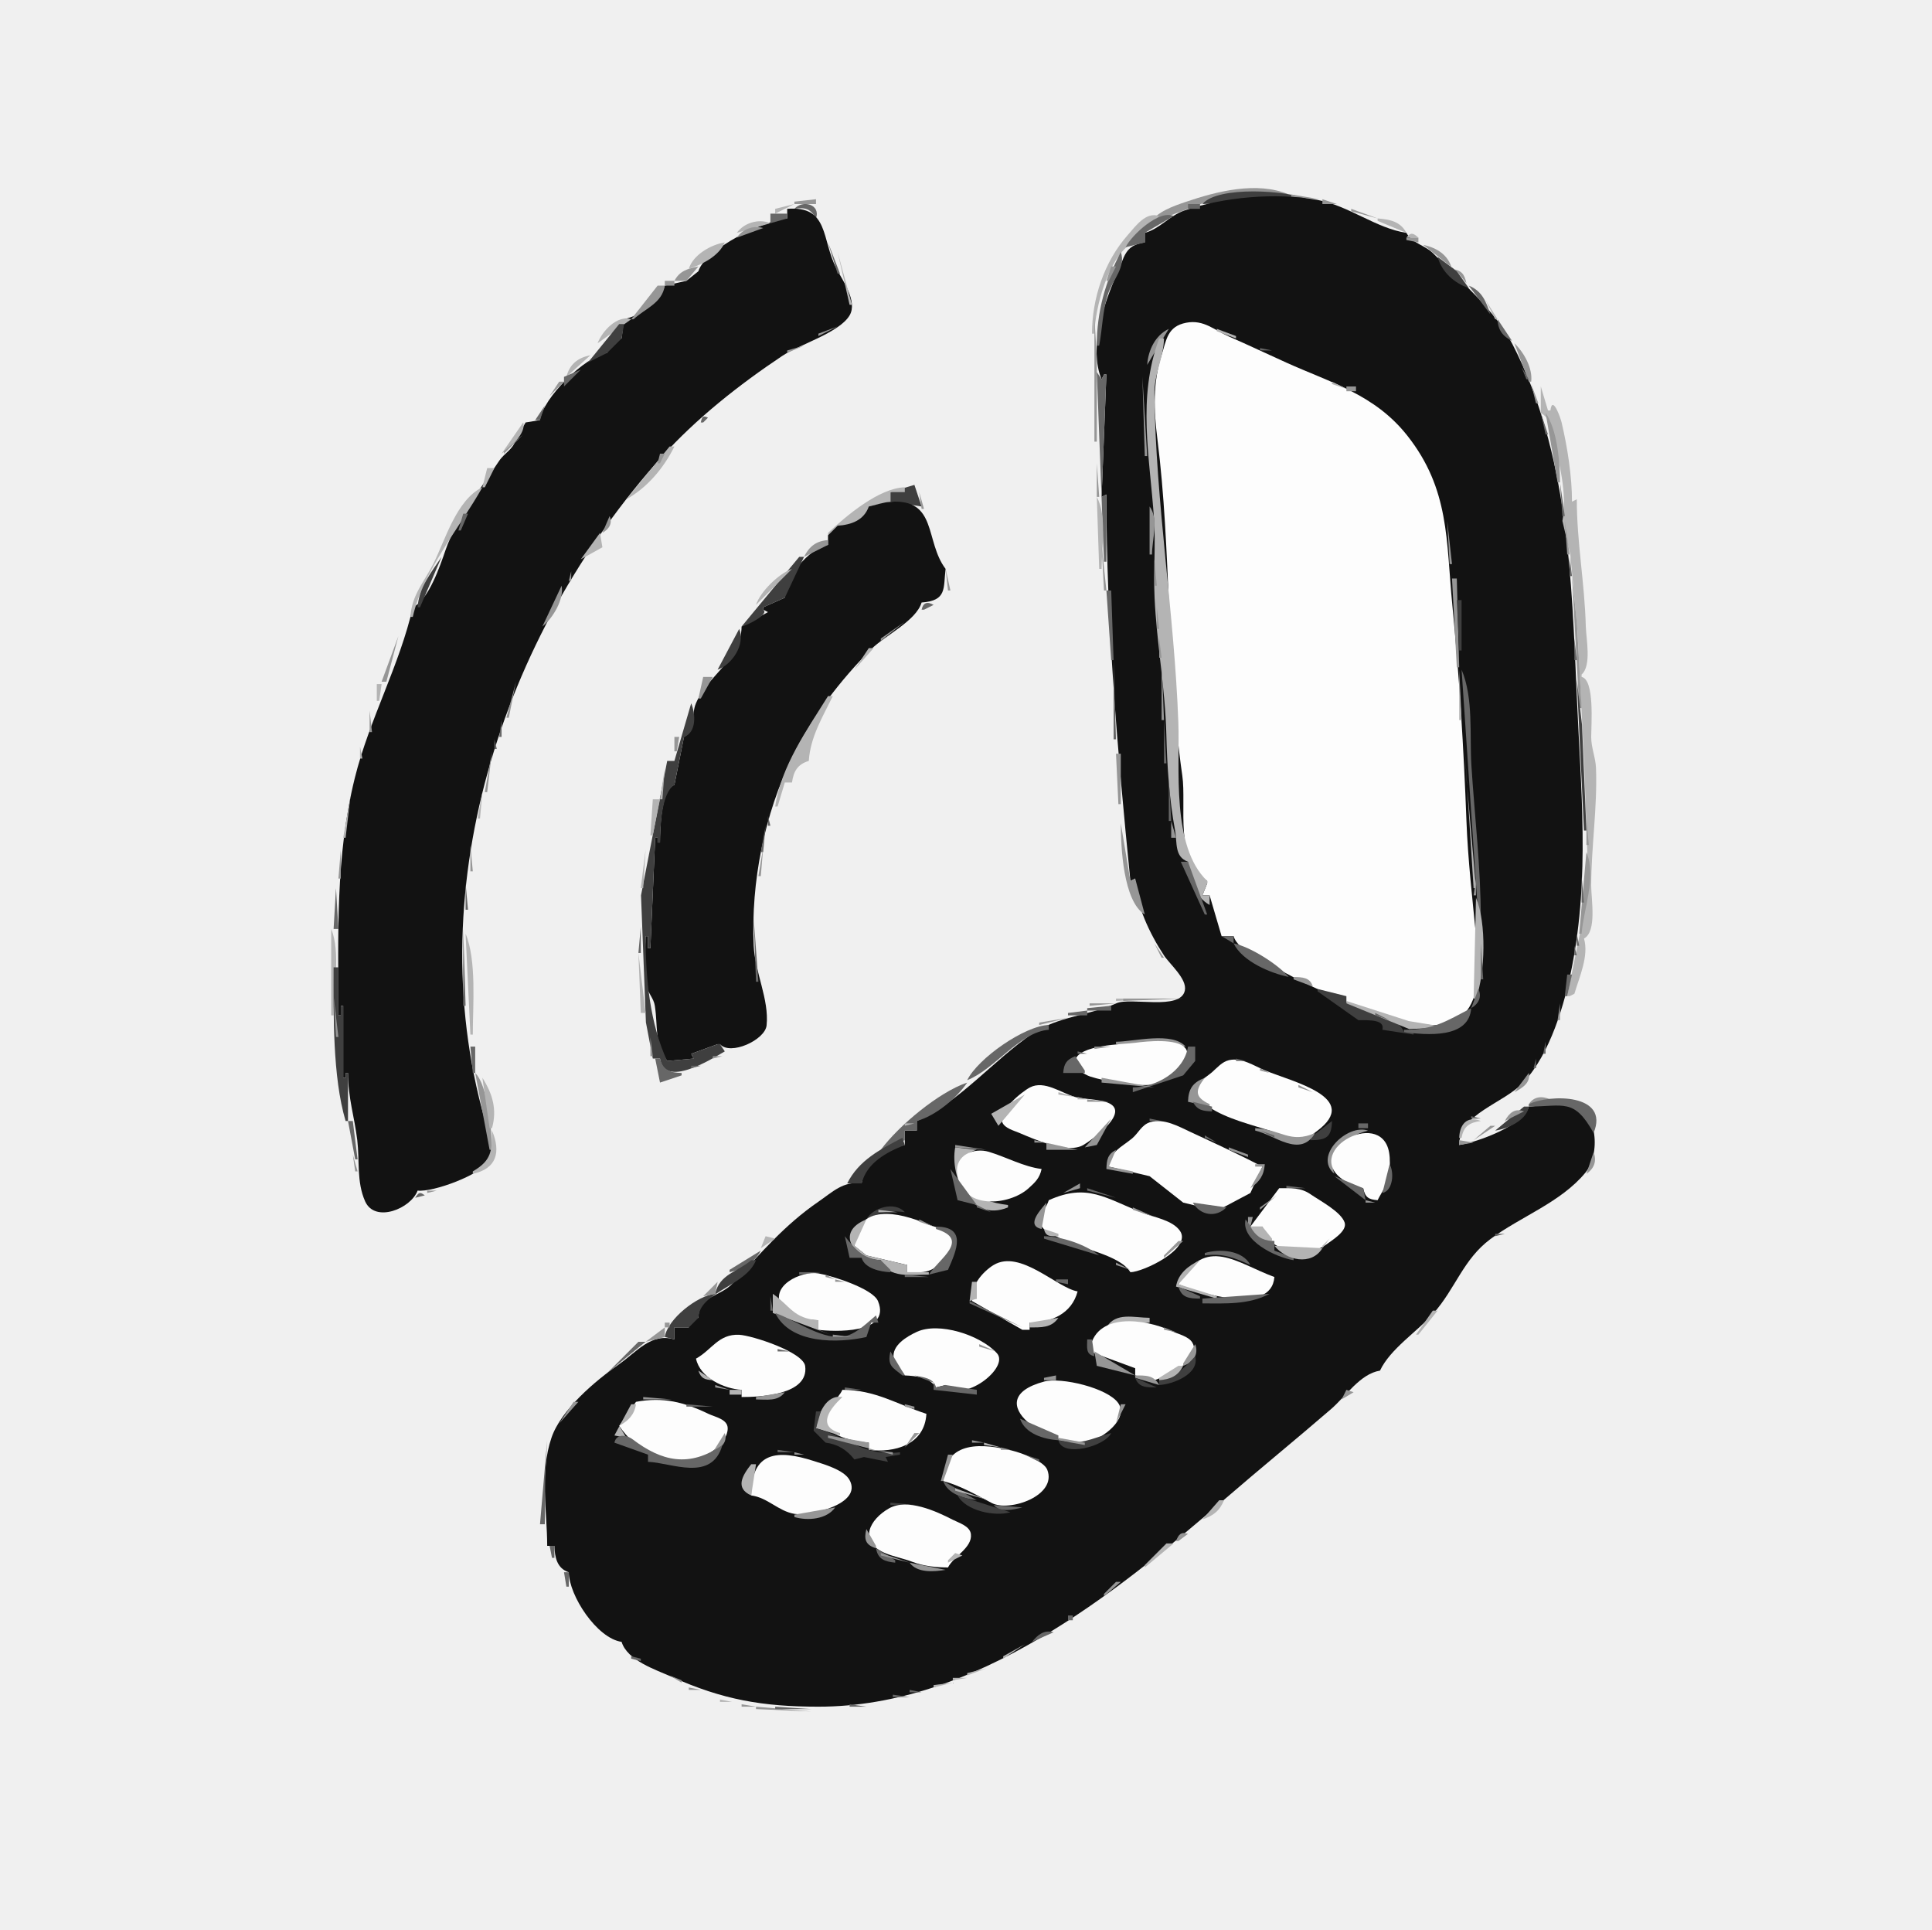
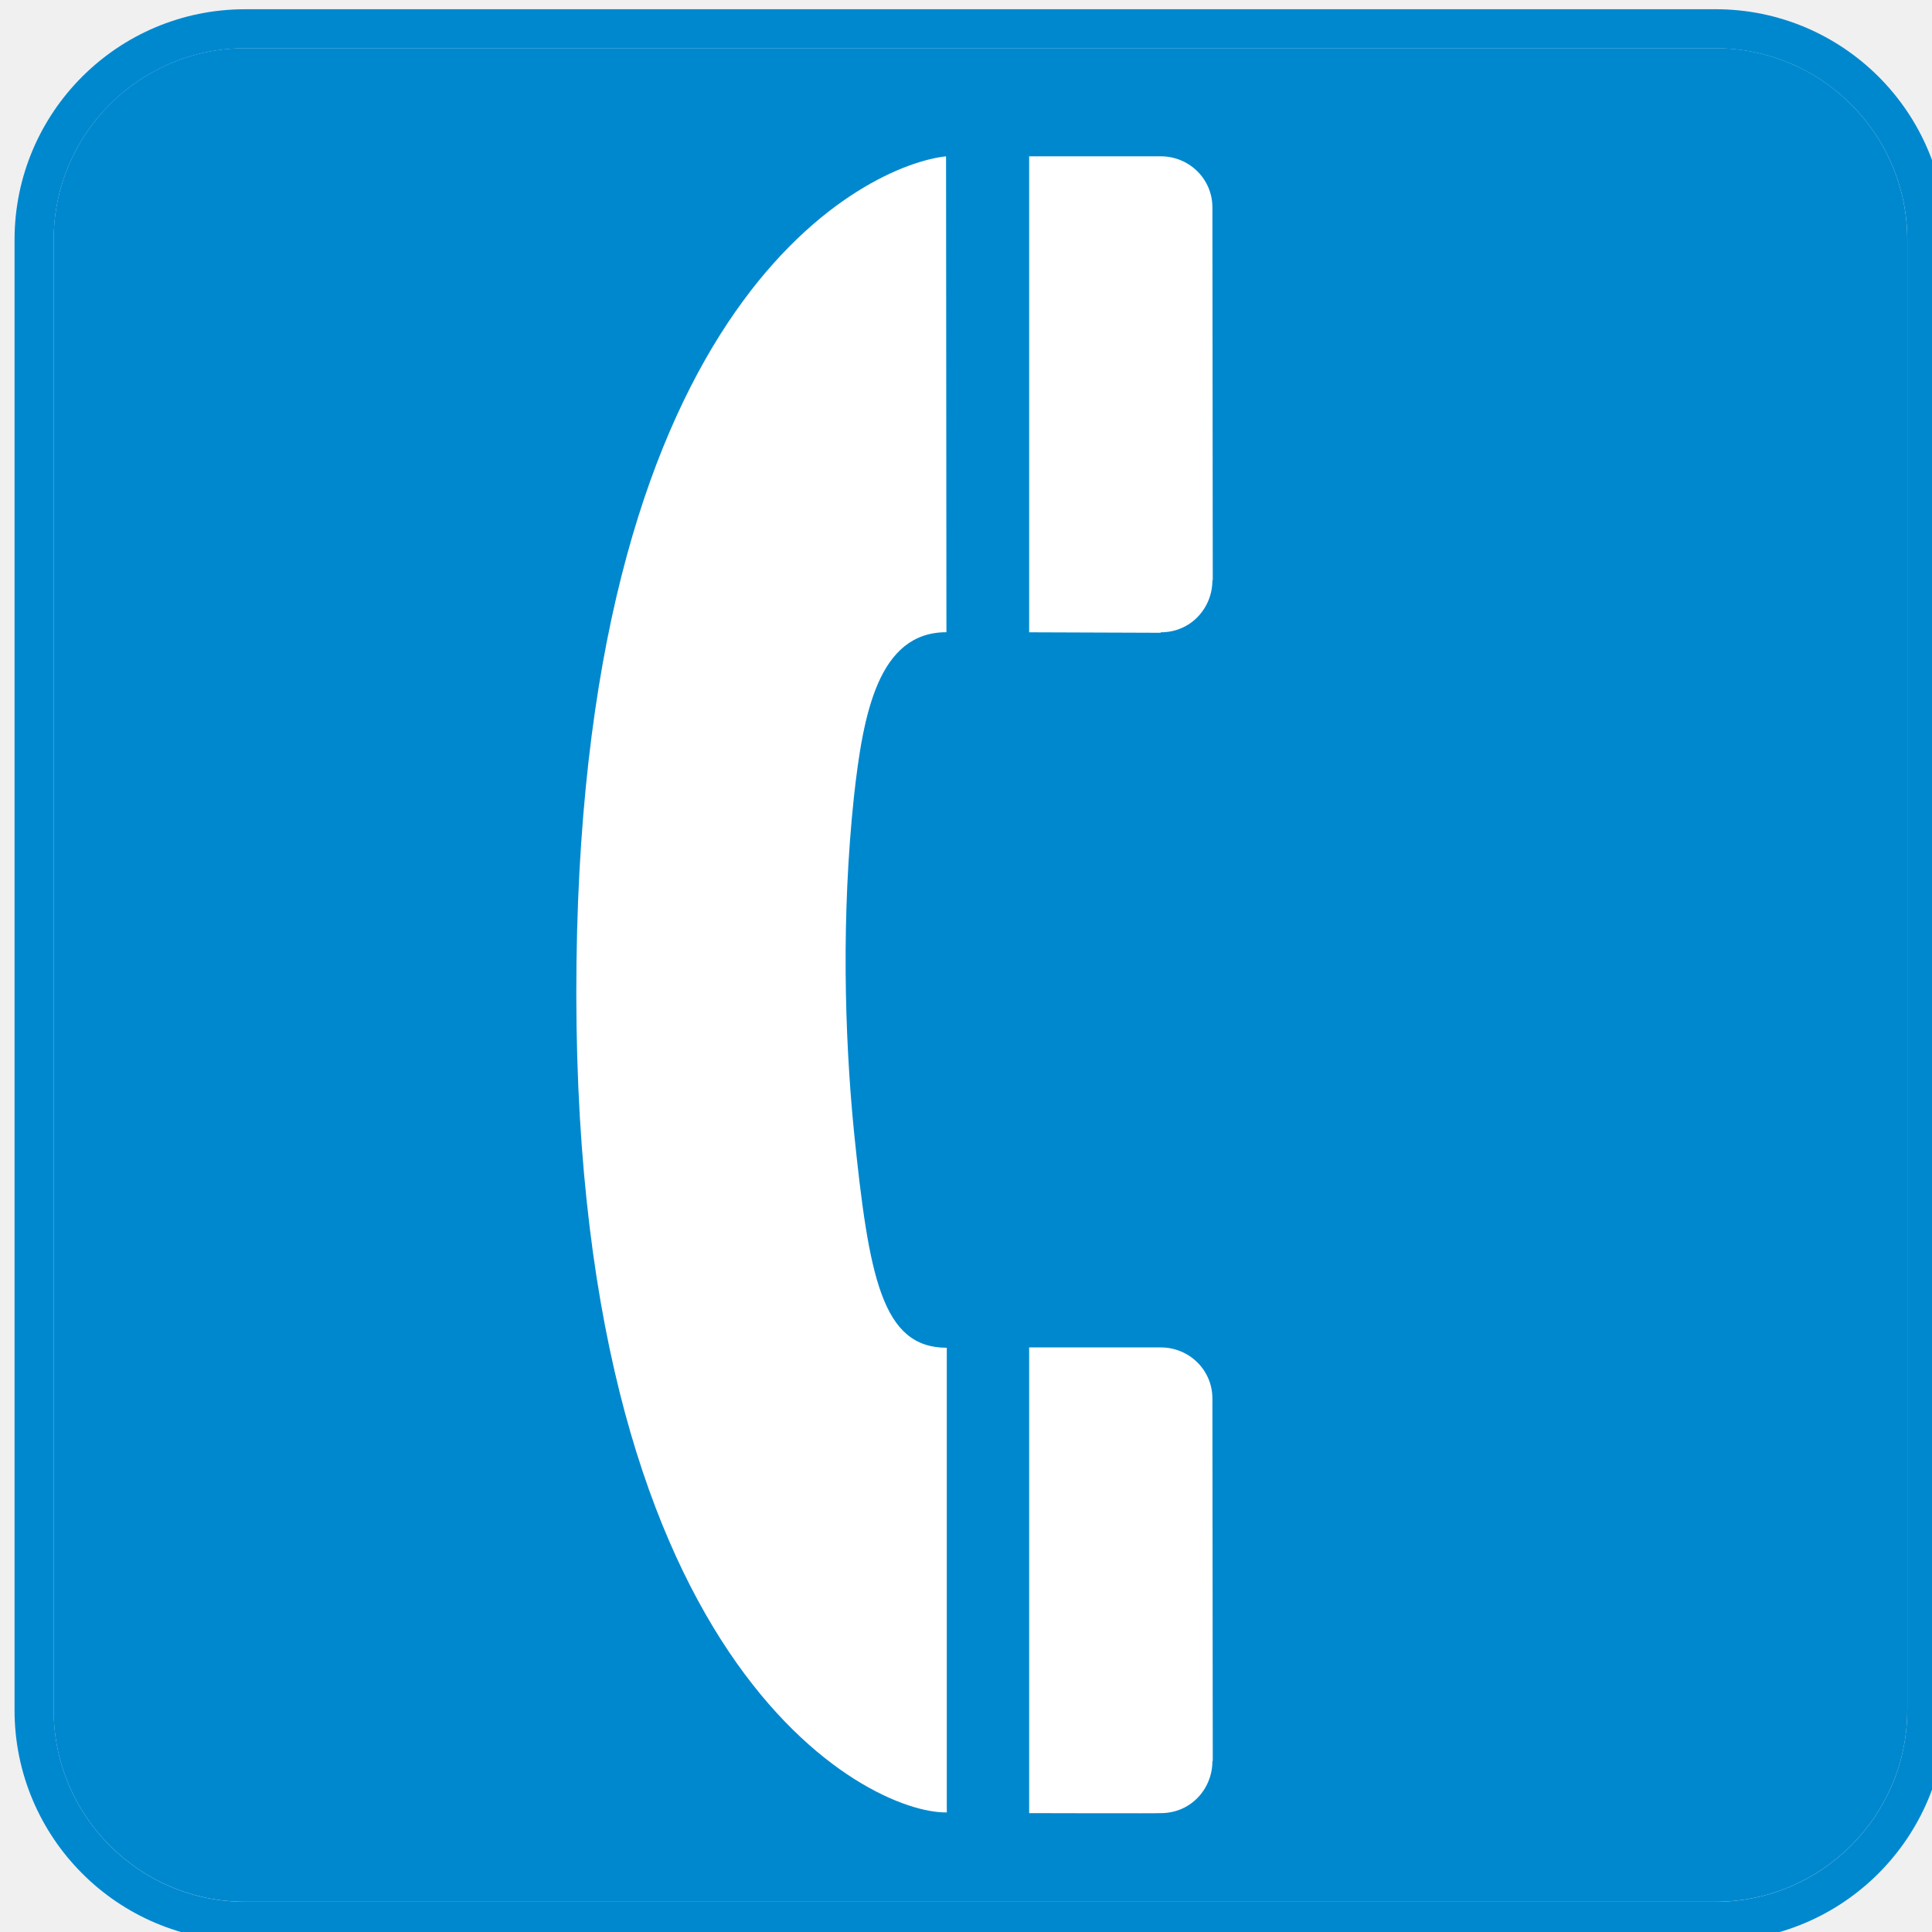
- <svg xmlns="http://www.w3.org/2000/svg" version="1.1" viewBox="0 0 805 804">
-   <path d="m479 93 30-11.254 28-0.746c-13.36-5.605-30.13-1.251-42.98 3.118-5.26 1.787-11.89 4.092-15.02 8.882z" fill="#969696" />
-   <path d="m501 85 44-2c-8.5-3.665-37.54-5.694-44 2z" fill="#3f3f3f" />
-   <path d="m538 81v1l12 1-12-2m-207 3v1h9v-2l-9 1z" fill="#969696" />
-   <path d="m477 97v4c-8.49 1.13-8.44 6.16-11.5 12.91-5.46 12.05-11.98 31.17-6.5 44.09l1-2h1l-2 51 2-1c0 53.81 4.66 107.41 10 161l2-1c0.1 10.78 6.15 23.11 11.97 32 2.42 3.69 9.74 9.83 8.71 14.67-1.8 8.49-22.61 2.61-28.51 5.3-11.02 5.03-24.44 5.47-34.85 12.53-16.34 11.11-30.37 28.52-48.32 36.5v4h-5v6c-7.83 1.96-16.75 7.43-18 16-7.63-1.06-12.1 3.58-18.04 7.66-14.02 9.63-24.07 21.47-35.33 33.68-5.75 6.22-14.52 5.23-14.63 14.66-2.97 0.51-3.86 0.96-4 4h-6v5c-9.69-2.86-15.64 5.15-23 10.29-9.87 6.89-24.24 18.93-28.23 30.71-4.92 14.5-1.81 30.15-1.77 45h3c0.14 4.76 1.09 9.41 6 11 0.11 9.75 11.67 27.49 22 29 2.42 7.83 14.16 11.55 21 14.62 21.1 9.47 37.76 12.38 61 12.38 65.14 0 122.86-46.32 169.62-86.72 14.55-12.58 29.43-24.68 44-37.27 6.07-5.23 12.09-14.7 20.38-16.01 4.23-9.04 15.51-16.25 22.23-23.8 9.22-10.38 12.41-22.55 23.81-31.03 12.64-9.4 29.25-15.21 39.52-27.61 6.27-7.59 5.42-25.48-5.61-29.05-5.91-1.9-12.01 1.42-17.95 1.49-2.04 7.81-21.56 14.88-29 16 0.05-13.16 18.41-17.12 26.85-26.18 11.03-11.84 17.06-32.38 20.11-47.91 7.44-37.91 3.75-73.71 2.08-111.91-2.2-50.12-3.49-102.32-26.9-147.7-7.33-14.2-21.8-26.37-32.83-37.6-3.53-3.6-8.86-4.24-11.31-8.7-12.54-1.832-24.12-11.381-37.17-13.741-17.29-3.127-39.1-1.189-55.41 4.462-6.11 2.118-10.29 7.705-16.42 9.279z" fill="#121212" />
-   <path d="m551 83v2h6l-6-2z" fill="#969696" />
-   <path d="m323 87v2l8-4-8 2z" fill="#b4b4b4" />
-   <path d="m331 87c4.53-0.697 6.7-0.084 9 4 2.05-5.889-5.6-7.889-9-4m164-2v2h5v-2h-5z" fill="#676767" />
-   <path d="m328 87v4c-9.32 0.619-34.23 12.76-37 22l-5 4-9 2c-2 7.01-10.11 12.38-17 14l-1 8c-3.74 0.92-5.35 2.14-6 6-9.25 1.42-26.86 18.88-28 28l-6 1-4 7c-1.26 4.37-4.73 5.55-7.12 9.14-7.24 10.94-17.98 24.61-22.19 36.88-2.31 6.72-7.09 20.94-13.69 23.98-5.44 24.01-18.14 46.82-24.16 71.09-8.18 33-6.84 65.68-6.84 98.91h1v-4h1v30h1v-2h1c0 10.34 2.71 18.34 3.87 28.04 1.01 8.48-0.33 17.29 3.24 25.38 4.09 9.27 19.13 3.08 21.89-4.42 6.48 0.75 26.36-6.6 29.96-12.46 1.82-2.96 0.31-9.4-0.64-12.54-29.9-98.14 5.44-206.08 72.32-280.58 14.44-16.09 32.5-30.28 50.36-42.19 7.04-4.69 23.75-9.64 28-16.84 3.43-5.83-2.92-14.56-5.44-19.39-6.38-12.243-2.96-26.387-20.56-25z" fill="#121212" />
-   <path d="m563 87v1l11 3-11-4z" fill="#969696" />
-   <path d="m321 89v4l7-2v-2h-7z" fill="#676767" />
-   <path d="m455 139h1c0.32-11.06 5.81-31.99 16-38l11-11c-5.57-1.905-9.74 4.118-13.08 7.884-9.82 11.086-14.91 26.466-14.92 41.116z" fill="#b4b4b4" />
-   <path d="m469 103 8-2v-4l12-7c-5.93-2.789-17.51 7.897-20 13z" fill="#676767" />
-   <path d="m574 91v1l12 5c-2.5-4.772-6.91-5.584-12-6m-267 6 14-4c-4.84-2.024-10.93-0.222-14 4z" fill="#b4b4b4" />
-   <path d="m307 99 11-4c-4.08-1.239-8.66 0.472-11 4z" fill="#969696" />
-   <path d="m586 99h5c-2.12-1.927-3.17-2.369-5 0z" fill="#b4b4b4" />
-   <path d="m586 99v1l5 1v-2h-5m-285 4 4-3-4 3z" fill="#969696" />
-   <path d="m287 112c5.73-1.89 12.51-5.29 15-11-5.78 0.86-13.3 5.25-15 11z" fill="#b4b4b4" />
-   <path d="m345 101 4 13h1l-5-13z" fill="#676767" />
-   <path d="m593 102 14 11 4 5c-0.81-3.87-2.06-5.36-6-6-1.61-5.89-6.3-8.75-12-10z" fill="#969696" />
-   <path d="m349 105 5 22h1l-6-22z" fill="#b4b4b4" />
-   <path d="m467 105c-6.51 12.4-10 24.94-10 39h1c1.34-7.19 1.4-14.73 3.73-21.71 1.87-5.63 7.49-11.03 5.27-17.29z" fill="#676767" />
-   <path d="m599 107c1.74 6.33 6.95 10.99 13 13l-5-7-8-6z" fill="#3f3f3f" />
-   <path d="m281 117h5l5-6c-4.46 0.94-7.8 1.81-10 6m182-6-2 6h1l3-6h-2m-186 6v2h4v-2h-4m-3 2-11 14h1c4.89-4.59 11.84-6.6 13-14h-3z" fill="#969696" />
-   <path d="m612 119 9 12c-1.8-5.4-3.47-9.79-9-12z" fill="#676767" />
-   <path d="m263 130 6-5-6 5m356-5 4 8h1l-5-8m-370 18 14-10c-5.84-1.9-12.1 4.95-14 10z" fill="#b4b4b4" />
-   <path d="m456 132v52h1v-35l-1-17z" fill="#969696" />
-   <path d="m624 133c0.09 4.38 2.1 7.1 6 9l-6-9z" fill="#676767" />
-   <path d="m503 367v1l-2 5h3l5 17h5c1.78 6.13 13.62 11.05 19 13.96 16.04 8.69 38.58 19.11 57 22.28 8.72 1.5 17.12 1.73 22.19-6.65 4.91-8.1 3.81-19.71 2.94-28.59-1.57-16.05-3.51-32.88-4.11-49-1.12-30.01-2.95-60.03-5.89-90-2.62-26.82-1.05-48.17-18.81-70.59-13.53-17.07-31.62-21.91-50.26-30.31-7.94-3.57-16.06-7.44-24.06-10.93-6.02-2.62-10.37-7.13-17.74-5.72-7.86 1.51-8.25 7.13-10.28 13.55-3.67 11.54-3.25 22.88-1.72 35 5.83 46.36 3.68 93.78 10.36 140.06 1.84 12.68-3.44 35.96 10.38 43.94z" fill="#fdfdfd" />
-   <path d="m258 135-13 16 8-4 6-6 1-6h-2z" fill="#3f3f3f" />
-   <path d="m341 139v1l8-4-8 3m137 13 9-15c-5.64 2.71-8.59 8.87-9 15z" fill="#969696" />
-   <path d="m507 137v1l8 3v-1l-8-3m-24 4c-9.24 24.78-3.94 49.09-2.17 75 0.75 10.93-0.26 22.02 0.24 32.96 0.86 18.85 4.45 37.93 4.91 57.04 0.33 13.28 1.21 26.98 3.64 40 0.94 5-0.37 10.94 5.38 13 0.07 6.51 2.99 14.75 9 18v-4h-3l2-5v-1c-15.02-14.32-11.33-47.04-12.02-66-1.66-45.51-9.42-91.38-9.98-137-0.1-8.26 3.83-14.88 4-23h-2z" fill="#b4b4b4" />
-   <path d="m328 146v1l7-3-7 2m303-3 6 16h1c0.67-5.61-3-12.15-7-16z" fill="#969696" />
-   <path d="m525 145v1h5l-5-1z" fill="#676767" />
-   <path d="m236 157 10-9c-5.25 1.02-8.68 3.74-10 9m297-8 8 4-8-4z" fill="#b4b4b4" />
-   <path d="m634 153 2 5h1l-3-5m-399 4v4l7-7-7 3m222-2 3 79h1v-28l-2 1 2-51h-1l-1 2-2-3m-145 3 3-1-3 1z" fill="#676767" />
-   <path d="m476 157 1 33h1l-2-33m-243 2-4 6 6-6h-2m72 5 6-5-6 5z" fill="#969696" />
-   <path d="m555 159v1l6 2-6-3z" fill="#b4b4b4" />
-   <path d="m638 160 2 8h1l-3-8m-77 1v2h4v-2h-4z" fill="#969696" />
-   <path d="m642 161v11c4.1 2.4 3.5 5.81 4.75 10 3.15 10.55 6.26 24.02 4.25 35l3.29 14 3 32 2.8 55 1.82 53-8.91 44h1l2-1c2.07-6.99 6.11-15.86 4-23 5.45-2.95 3-16.23 3-22 0-16.13 2.61-32.46 2-49-0.17-4.49-2-8.38-2-13 0-5.26 1.49-23.82-4-25v-1c4.22-3.68 1.9-14.78 1.75-20.09-0.48-18.13-3.75-35.05-3.75-52.91l-2 1c0-10.58-1.91-22.75-4.33-33-0.51-2.16-3.87-11.56-4.67-5h-1l-3-10z" fill="#b4b4b4" />
-   <path d="m300 167-2 3 2-3m-77 8h2l2-6-4 6z" fill="#676767" />
-   <path d="m295 173 3-3-3 3z" fill="#969696" />
-   <path d="m577 171 4 5-4-5m65 1 2 9h1l-3-9z" fill="#676767" />
-   <path d="m644 172 5 29h1c-0.02-8.59-1.11-21.85-6-29z" fill="#969696" />
-   <path d="m292 176h1l2-2c-2.14-1.12-2.53-0.25-3 2z" fill="#676767" />
-   <path d="m218 176-9 13c3.48-2.34 10.41-8.66 9-13z" fill="#b4b4b4" />
-   <path d="m210 188v1l8-8-8 7z" fill="#969696" />
-   <path d="m279 186-18 22c8.82-4.97 15.57-13.04 20-22h-2z" fill="#b4b4b4" />
-   <path d="m275 189-1 4h1l2-4h-2m182 4v14h1l-1-14z" fill="#969696" />
-   <path d="m203 195-2 8h1l4-8h-3z" fill="#b4b4b4" />
-   <path d="m650 201 1 14h1l-2-14z" fill="#676767" />
-   <path d="m371 205v4l13 2-3-9-10 3z" fill="#3f3f3f" />
-   <path d="m171 257h1c4.29-19.16 19.48-37.05 29-54-10.84 5.21-15.46 21.96-20.43 31.83-3.87 7.69-8.99 12.97-9.57 22.17m174-35v1l4-4c5.88-0.17 11.69-1.7 13-8l9-2v-4h6v-2c-10.81 0.35-24.31 11.85-32 19z" fill="#b4b4b4" />
-   <path d="m383 205 1 7h1l-2-7z" fill="#969696" />
-   <path d="m457 207 1 30h1c0-9.02 2.33-21.86-2-30z" fill="#b4b4b4" />
-   <path d="m362 211c-2.02 5.74-7.22 7.62-13 8l-4 4v4c-7.64 1.19-18.64 14.16-18 22l-9 4v1l2 1-11 6c-0.15 13.82-13.87 20-19.03 32-2.21 5.14 0.6 10.75-4.97 14l-4 20c-5.61 1.97-5.98 18.28-6 24h-1v-2h-1l-2 46h-1v-5h-1c0 6.49-1.3 14.54 0.31 20.83 0.76 2.97 3.07 5.05 3.54 8.17 1.41 9.38-0.39 14.72 5.15 23l11-1-1-2 11-4h1c4.27 4.88 18.8-1.71 19.42-7.85 1.1-10.87-4.9-22.15-5.38-33.15-1.17-26.62 4.41-54.6 16.08-78.58 7.99-16.42 20.02-32.09 32.88-44.96 5.73-5.73 18.73-11.8 21-19.46 10.7-0.74 9-5.99 10-14-8.75-11.54-3.29-29.29-23-27.95-3.09 0.21-5.99 1.33-9 1.95z" fill="#121212" />
-   <path d="m479 211v20h1c0-6.19 2.91-14.84-1-20z" fill="#969696" />
-   <path d="m193 214-2 7h1l3-7h-2z" fill="#676767" />
-   <path d="m254 215-3 7c2.75-1.59 4.34-3.95 3-7m349 2 1 18h1l-2-18m49 0 1 14h1l-2-14z" fill="#969696" />
-   <path d="m250 222-8 11 9-5-1-6z" fill="#b4b4b4" />
-   <path d="m335 232 10-5v-2c-4.88 0.34-7.84 2.63-10 7m124-5 1 19h1l-2-19z" fill="#969696" />
-   <path d="m184 232c-4.41 6.6-9.48 12.8-10 21h1l9-21m149 0-24 29c2.55-0.53 11.71-5.17 9-7v-1l9-4 8-17h-2z" fill="#3f3f3f" />
-   <path d="m654 232v8h1l-1-8z" fill="#676767" />
-   <path d="m481 233v11h1l-1-11z" fill="#969696" />
-   <path d="m315 252 15-15c-5.49 1.95-13.21 9.44-15 15z" fill="#b4b4b4" />
-   <path d="m394 237 1 9h1l-2-9m-156 1-1 4h1v-4m417 2 3 55h1l-1.91-35-2.09-20m-50 1 2 37h1l-1-37h-2m-371 3-8 17c4.32-3.4 9.12-11.37 8-17z" fill="#969696" />
-   <path d="m461 246 2 29h1l-1-29h-2z" fill="#676767" />
-   <path d="m607 250 1 21h1v-21h-2z" fill="#3f3f3f" />
-   <path d="m384 254h1l4-2c-2.61-1.5-4.35-1.01-5 2z" fill="#676767" />
-   <path d="m482 253v9h1l-1-9m-115 13v1l10-8-10 7z" fill="#969696" />
-   <path d="m308 262-9 17c6.07-2.17 11.67-10.58 9-17z" fill="#3f3f3f" />
-   <path d="m166 265-7 19h2l5-19m317 1v8h1l-1-8z" fill="#969696" />
-   <path d="m656 266v9h1l-1-9z" fill="#676767" />
-   <path d="m362 270-6 9 8-9h-2z" fill="#b4b4b4" />
-   <path d="m464 275v33h1l-1-33z" fill="#676767" />
-   <path d="m484 275v25h1l-1-25z" fill="#969696" />
-   <path d="m608 279v21h1l-1-21z" fill="#b4b4b4" />
-   <path d="m609 279 7 104h1c0-21.81-2.53-42.38-3.91-64-0.81-12.7 0.94-28.05-4.09-40z" fill="#676767" />
-   <path d="m293 282-2 9h1l5-9h-4z" fill="#969696" />
-   <path d="m657 283 3 63h1l-1.83-44-2.17-19z" fill="#3f3f3f" />
-   <path d="m215 284-4 15h1l3-15z" fill="#969696" />
-   <path d="m157 285v7h1l1-7h-2m188 5c-8.79 14.17-19.51 29.09-22 46h1l3-10h3c0.63-4.68 2.37-7.64 7-9 0.65-10.02 5.73-18.24 10-27h-2z" fill="#b4b4b4" />
-   <path d="m288 293-7 24h-3l-10.91 56 2.04 52.91 2.87 15.09h3c1.83 12.44 20.92 0.55 27-3l-2-3h-1l-11 4 1 2-11 1c-7.23-15.57-9-34.55-9-52h1v5h1l2-46h1v2h1c0.07-6.16 0.58-20.84 6-24l4-20c5.24-1.84 4.87-9.54 3-14z" fill="#3f3f3f" />
-   <path d="m154 296v9h1l-1-9z" fill="#969696" />
-   <path d="m209 300-1 7h1v-7m276 0v18h1l-1-18z" fill="#676767" />
-   <path d="m281 307v6h1l1-6h-2z" fill="#969696" />
-   <path d="m610 307 4 63h1l-3.83-44-1.17-19z" fill="#b4b4b4" />
-   <path d="m206 308v4h1l-1-4z" fill="#676767" />
-   <path d="m150 311v5h1l-1-5z" fill="#b4b4b4" />
-   <path d="m205 313-3 17h1l2-17m260 1 1 21h1v-21h-2z" fill="#969696" />
-   <path d="m277 320-2 13h1l1-13z" fill="#b4b4b4" />
-   <path d="m487 324v18h1l-1-18z" fill="#676767" />
-   <path d="m201 330-2 11h1l1-11m-55 2-3 17h1l2-17m126 1-1 15h1l3-15h-3z" fill="#b4b4b4" />
-   <path d="m320 340v4h1l-1-4z" fill="#676767" />
-   <path d="m661 341v11h1l-1-11m-173 1v7h2l-2-7m-21 1c0.01 9.6 0.94 32.48 10 38l-4-15-2 1-4-24z" fill="#969696" />
-   <path d="m319 344-2 11h1l1-11z" fill="#676767" />
-   <path d="m196 352v11h1l-1-11m122 1-2 12h1l1-12m-176 1-1 12h1v-12z" fill="#969696" />
-   <path d="m269 354-2 16h1l1-16z" fill="#b4b4b4" />
-   <path d="m661 355-3 34h1c0.84-10.56 6.34-23.66 2-34z" fill="#969696" />
-   <path d="m492 359 10 22h1l-8-22h-3m167 6v11h1l-1-11z" fill="#676767" />
-   <path d="m615 366-1 7h1v-7z" fill="#969696" />
-   <path d="m194 368v11h1l-1-11m-54 2-1 17h2l-1-17z" fill="#676767" />
-   <path d="m615 374-1 42h1c3.85-10.57 4.42-31.5 0-42z" fill="#b4b4b4" />
-   <path d="m503 377 4 7-4-7z" fill="#969696" />
-   <path d="m314 382 1 27h1l-2-27m-47 4-1 11h1v-11z" fill="#676767" />
-   <path d="m138 387v36h1c0-10.39 3.01-26.44-1-36z" fill="#b4b4b4" />
-   <path d="m193 387v32h1l-1-32z" fill="#676767" />
-   <path d="m194 389 2 42h1c0-12.03 1.65-30.93-3-42z" fill="#b4b4b4" />
-   <path d="m657 389v5h1l-1-5m-148 1 5 3v-3h-5z" fill="#676767" />
-   <path d="m481 393 3 6h1l-4-6z" fill="#969696" />
-   <path d="m514 393c3.6 7.46 15.2 12.39 23 14-4.64-5.33-16-12.55-23-14m103 0v15h1l-1-15m39 1v4h1l-1-4z" fill="#676767" />
-   <path d="m266 397 1 25h2l-3-25z" fill="#b4b4b4" />
-   <path d="m139 403c0 19.46-0.5 45.38 5 64h1v-20h-1v2h-1v-30h-1v4h-1v-20h-2z" fill="#3f3f3f" />
-   <path d="m653 406-1 9h1l2-9h-2z" fill="#676767" />
-   <path d="m539 407v1l8 3c-1.14-3.88-4.3-3.88-8-4z" fill="#969696" />
-   <path d="m549 412v1l17 12c5.04 0 11.05-0.2 10 4l13 2v-1h-4c-2-6.17-17.73-11.17-24-12v-3l-12-3z" fill="#3f3f3f" />
-   <path d="m616 412-3 8c3.07-1.78 4.56-4.67 3-8z" fill="#676767" />
-   <path d="m139 415 1 17h1l-2-17z" fill="#969696" />
-   <path d="m465 416v1l21-1h-21z" fill="#b4b4b4" />
-   <path d="m468 416v1l25-1h-25m-14 2v1l11-1h-11z" fill="#969696" />
-   <path d="m561 417v1l26.17 10.7 15.83-0.7-16-2.62-26-8.38z" fill="#b4b4b4" />
-   <path d="m650 418-1 7h1v-7z" fill="#969696" />
-   <path d="m453 420v1h10v-2l-10 1m132 9v1c9.43 1.19 27.11 2.82 28-10-10.42 5.4-15.41 9-28 9m-140-7v1h8v-2l-8 1m128 0v1l6 2-6-3z" fill="#676767" />
-   <path d="m433 426v1l12-3-12 2z" fill="#969696" />
-   <path d="m403 450c11.51-4.53 21.92-20.1 34-21v-2c-10.07 0.32-29.57 13.92-34 23z" fill="#676767" />
-   <path d="m271 432v8h1l-1-8z" fill="#969696" />
-   <path d="m301 440 14-7-14 7z" fill="#b4b4b4" />
-   <path d="m465 434v1l29 1c-5.54-6.35-21.54-2.06-29-2z" fill="#969696" />
-   <path d="m473 434.42c-5.18 0.68-23.64 0.74-25.12 7.54-0.64 2.93 4.03 5.73 6.29 6.49 6.14 2.05 19.42 4.22 25.83 3.42 4.1-0.52 17.96-9.93 13.95-15.14-3.3-4.29-16.28-2.92-20.95-2.31z" fill="#fdfdfd" />
-   <path d="m644 434-1 5h1v-5z" fill="#676767" />
-   <path d="m456 436v1l7-1h-7z" fill="#969696" />
-   <path d="m196 436 1 11h1v-11h-2m299 0c-1.6 10.45-13.36 16.97-23 17v2l21-7 5-6v-6h-3m-46 2v1h4l-4-1z" fill="#676767" />
-   <path d="m297 440v1l4-1h-4z" fill="#969696" />
-   <path d="m443 447h9v-1l-4-6c-3.64 1.52-4.69 3.08-5 7m-170-6 2 10 9-3v-1c-4.8-0.14-7.72-1.09-9-6h-2z" fill="#676767" />
-   <path d="m512.09 441.66c-2.92 0.67-4.97 3.19-7.13 5.07s-6.46 4.22-7.08 7.27c-0.64 3.17 3.7 5.71 5.84 7.16 7.41 4.98 17.81 7.39 26.26 10.15 3.98 1.3 7.59 5.41 12.02 4.08 2.49-0.74 4.66-2.64 6.71-4.16 18.78-13.97-10.15-20.52-21.67-25.32-4.58-1.91-9.68-5.45-14.95-4.25z" fill="#fdfdfd" />
-   <path d="m515 441v1h4l-4-1m125 0-1 4h1v-4m-352 3v1l4-1h-4z" fill="#676767" />
-   <path d="m504 448 5-5-5 5m21-3v1l4 1-4-2z" fill="#969696" />
-   <path d="m529 445 7 4-7-4z" fill="#676767" />
-   <path d="m198 447 6 32h1c0-7.43-1.73-26.99-7-32m439 0-6 8c3.33-1.75 6.83-3.9 6-8z" fill="#969696" />
-   <path d="m201 449 3 21h1c2.16-7.72 0.28-14.26-4-21m197 4 5-4-5 4z" fill="#b4b4b4" />
-   <path d="m459 449v2l22 2-22-4m36 10 9 2v-1c-6.52-3.05-5.87-5.9-2-11-5.06 1.98-6.82 4.62-7 10z" fill="#969696" />
-   <path d="m367 479 10-4v-4h5v-4c7.72-2.13 16.56-9.41 21-16-11.85 3.99-28.55 17.97-36 28z" fill="#676767" />
-   <path d="m429.17 453.01c-3.5 1.82-13.45 9.93-11.51 14.61 0.98 2.38 4.75 3.38 6.92 4.29 6.34 2.67 20.26 8.97 26.83 5.08 3.61-2.14 17.04-11.78 12.21-16.39-3.02-2.88-11.54-2.45-15.62-3.59-5.68-1.59-12.84-7.11-18.83-4z" fill="#fdfdfd" />
-   <path d="m541 452v1l6 2-6-3z" fill="#969696" />
-   <path d="m413 464 3 5 11-13-14 8m28-9v1l7 1-7-2m8 2v1h4l-4-1z" fill="#b4b4b4" />
-   <path d="m637 460 9-2c-3.52-1.48-6.86-1.31-9 2z" fill="#969696" />
-   <path d="m637 460v1c14.6-0.05 18.84-3.67 27 11 6.82-16.44-18.2-16.26-27-12z" fill="#676767" />
-   <path d="m453 458v1h9l-9-1z" fill="#969696" />
-   <path d="m497 459c1.84 3.51 4.19 3.88 8 4v-2l-8-2z" fill="#676767" />
-   <path d="m635 461-12 10c5.34-0.78 13.17-4.36 14-10h-2z" fill="#3f3f3f" />
-   <path d="m617 465 6-2-6 2z" fill="#676767" />
-   <path d="m627 467 8-4c-3.82-1.47-6.19 0.66-8 4m-115-2 10 4-10-4z" fill="#969696" />
-   <path d="m613 465v1h4l-4-1z" fill="#676767" />
-   <path d="m463 466-11 12 5-1 6-11z" fill="#969696" />
-   <path d="m479 466v1h5l-5-1z" fill="#676767" />
-   <path d="m608 474h1c0.77-4.76 3.36-6.38 8-7-5.79-2.34-8.82 1.53-9 7z" fill="#b4b4b4" />
-   <path d="m145 467 3 16h1l-2-16h-2z" fill="#676767" />
-   <path d="m377 468v1l4-1h-4z" fill="#b4b4b4" />
-   <path d="m462 486 17 4 14 11 14.08 3.4 13.92-7.4 5-11c-9.87-5.11-19.73-9.68-29.91-14.4-4.99-2.31-11.02-5.79-16.79-4.12-3.62 1.04-4.93 4.6-7.64 6.83-4.68 3.84-8.69 5.02-9.66 11.69z" fill="#fdfdfd" />
-   <path d="m546 474v1c6.54-0.02 8.83-1.15 9-8l-9 7z" fill="#3f3f3f" />
-   <path d="m566 468v2h4v-2h-4z" fill="#676767" />
-   <path d="m418 469 7 4-7-4m203 0-7 6 9-6h-2m-98 1v1c8.19 1.78 18.66 11.63 25 1-10.59 4.59-14.13-1.5-25-2m33 19c-3.31-9.23 5.43-15.77 14-18-8.44-2.99-22.92 10.56-14 18z" fill="#969696" />
-   <path d="m205 471c0 8.59-0.18 12.42-8 17v1c9.86-2.06 11.83-8.96 8-18m265 5 5-5-5 5z" fill="#b4b4b4" />
-   <path d="m525 471 6 3v-1l-6-2z" fill="#676767" />
-   <path d="m568 495c0.83 3.8 2.17 4.7 6 5 1.87-3.77 4.33-6.63 4.83-11 0.32-2.85 0.46-6.17-0.06-9-3.48-19.03-37.99 0.5-17.75 12.4 2.37 1.39 4.28 2.19 6.98 2.6z" fill="#fdfdfd" />
-   <path d="m502 473v1l5 2-5-3z" fill="#676767" />
-   <path d="m353 493h6c2.21-8.6 10.27-12.95 18-16l-1-3c-9.18 4.78-18.16 9.34-23 19z" fill="#3f3f3f" />
-   <path d="m431 475v1h5v3h13l-18-4m177 0v2l6-1-6-1m-210 2v1l13 1-13-2z" fill="#969696" />
-   <path d="m398 478c-2.32 12.49 6.44 31.43 22 25v-1c-6.76-0.86-12.58-2.42-17.25-7.71-4.96-5.62-3.44-13.28 4.25-15.29l-9-1z" fill="#b4b4b4" />
-   <path d="m512 478v1l8 3v-1l-8-3z" fill="#969696" />
-   <path d="m434 487c-7.51-0.94-14.75-4.99-22-7.16-6.06-1.82-14.13 1.19-13.18 8.99 1.89 15.49 21.66 13.41 29.63 6.31 2.86-2.56 4.75-4.34 5.55-8.14z" fill="#fdfdfd" />
-   <path d="m461 487 11 2v-1l-10-2 3-7c-3.5 1.93-3.88 4.12-4 8m203-7-3 9c3.23-2.14 4.42-5.33 3-9m-517 1 1 7h1l-2-7m376 4v1h3l-5 9c3.81-2.77 5.64-5.25 6-10h-4z" fill="#969696" />
-   <path d="m579 485-3 12c4.43-0.95 4.98-8.57 3-12z" fill="#676767" />
-   <path d="m356 487-5 6 5-6z" fill="#969696" />
-   <path d="m396 487 3 13 8 2-11-15z" fill="#676767" />
-   <path d="m192 491 3-1-3 1z" fill="#969696" />
-   <path d="m472 489 7 3-7-3z" fill="#b4b4b4" />
-   <path d="m658 492 3-3-3 3z" fill="#969696" />
-   <path d="m556 490 13 10-1-5-12-5z" fill="#676767" />
-   <path d="m187 493 4-1-4 1z" fill="#969696" />
-   <path d="m422 501 11-9-11 9z" fill="#b4b4b4" />
-   <path d="m345 497 6-4-6 4m98 0 7-2v-2l-7 4m211-2 3-1-3 1z" fill="#969696" />
-   <path d="m536 494v1h8l-8-1z" fill="#676767" />
-   <path d="m178 496v1l4-1h-4z" fill="#969696" />
-   <path d="m437 500c-0.85 2.9-3.82 5.82-3.55 8.92 0.35 4.01 5.2 5.25 8.13 6.88 7.72 4.31 24.87 6.76 29.42 14.2 5.3-0.06 25.8-9.78 20.66-17.22-3.09-4.49-10.92-5.68-15.66-7.54-15.44-6.07-22.94-12.49-39-5.24z" fill="#fdfdfd" />
-   <path d="m453 495v1l12 3-12-4z" fill="#676767" />
-   <path d="m533 495-12 16h5c1.76 10.74 19.1 13.1 26.58 7.48 2.28-1.72 8.86-5.57 7.69-9.16-1.48-4.5-10.43-9.17-14.19-11.78-4.14-2.88-8.22-2.54-13.08-2.54z" fill="#fdfdfd" />
-   <path d="m649 499 5-3-5 3z" fill="#b4b4b4" />
-   <path d="m173 499 4-1c-2.08-1.64-2.58-1.18-4 1z" fill="#676767" />
-   <path d="m334 505 11-8-11 8z" fill="#b4b4b4" />
-   <path d="m525 503v1l7-6-7 5m44-3v1h4l-4-1m-133 1c-2.21 2.84-8.84 9.53-2 11l2-11z" fill="#969696" />
-   <path d="m497 501c3.05 5.36 9.67 6.42 14 2l-14-2m-90 1v1l6 2-6-3z" fill="#676767" />
-   <path d="m153 503 2 3-2-3z" fill="#b4b4b4" />
-   <path d="m361 508c5.92-3.23 9.35-3.84 16-3-4.09-4.68-13.4-1.95-16 3z" fill="#3f3f3f" />
-   <path d="m472 503v1l9 3-9-4m163 5 6-5-6 5z" fill="#969696" />
-   <path d="m366 504v1h8l-8-1z" fill="#b4b4b4" />
-   <path d="m522 507 3-3-3 3z" fill="#969696" />
-   <path d="m356 519 5 4 17 4v3c2.85 0 6.09 0.38 8.83-0.56 4.55-1.55 13.36-8.49 9.98-14.05-2.08-3.4-7.42-4.11-10.81-5.56-11.28-4.8-29.15-8.99-30 9.17z" fill="#fdfdfd" />
-   <path d="m377 505 6 3-6-3z" fill="#676767" />
-   <path d="m520 507v4h1l1-4h-2z" fill="#969696" />
-   <path d="m367 525c2.77 7.8 13.34 6 20 6v-1h-9v-3l-17-4-5-4 5-11c-13.31 5.28-5.24 16.64 6 17z" fill="#b4b4b4" />
-   <path d="m383 508v1l6 2-6-3z" fill="#969696" />
-   <path d="m519 508c-2.13 8.77 12.61 15.83 20 17v-1l-8-3v-4c-6.06-0.46-8.65-4.39-12-9z" fill="#676767" />
-   <path d="m627 514 8-6-8 6z" fill="#b4b4b4" />
-   <path d="m390 511v1c14.57 4.37 1.25 12.43-3 19l8-2c3.59-8.16 7.98-17.95-5-18z" fill="#676767" />
-   <path d="m521 511c2.13 3.84 4.61 5.66 9 6v-1l-4-5h-5m-86 1c0.73 3.4 2.81 2.99 6 3v-1l-6-2z" fill="#b4b4b4" />
-   <path d="m623 514v1l4-1h-4z" fill="#676767" />
-   <path d="m319 515-2 5 6-4-4-1z" fill="#b4b4b4" />
-   <path d="m352 515 2 9h5c1.29 4.42 7.74 5.81 12 6v-1l-4-4c-7.3-0.52-10.75-4.65-15-10m83 0v1l23 7c-5.78-4.61-15.66-7.92-23-8z" fill="#676767" />
-   <path d="m617 520 6-5-6 5z" fill="#969696" />
-   <path d="m554 516-3 3v1l3-4z" fill="#b4b4b4" />
-   <path d="m491 517-6 6v1l8-7h-2z" fill="#969696" />
-   <path d="m531 519c4.96 6.1 15.39 8.47 20 1l-20-1z" fill="#b4b4b4" />
-   <path d="m304 529v1c5.36-1.34 10.51-3.92 13-9l-13 8m198-7v1c7.65-0.96 12.13 0.92 19 4-3.3-6.3-12.88-6.81-19-5z" fill="#676767" />
-   <path d="m491 535c8.18 3.56 38.71 13.23 40-3-15.68-5.74-28.77-17.66-40 3z" fill="#fdfdfd" />
-   <path d="m482 527 3-3-3 3z" fill="#969696" />
-   <path d="m313 525c-5.55 4.77-13.29 5.85-15 14-7.34 0.67-19.9 10.49-21 18l4 1v-5h6l4-4c0.35-10.82 19.74-13.18 24-24h-2z" fill="#3f3f3f" />
-   <path d="m490 536 17 5v-1l-16-5 9-10c-4.8 2.22-9.13 5.59-10 11z" fill="#b4b4b4" />
-   <path d="m465 526v1l6 2-6-3z" fill="#969696" />
-   <path d="m405 541v1l21 12h3v-3c8.88-0.02 17.54-3.61 20-13-8.54-1.42-23.88-17.67-35-11-4.43 2.66-11.02 9.98-7 14h-2z" fill="#fdfdfd" />
-   <path d="m333 530v1l9-1h-9z" fill="#676767" />
-   <path d="m408 533 5-3-5 3z" fill="#969696" />
-   <path d="m432 529 3 2-3-2z" fill="#676767" />
-   <path d="m341 550v4c5.84 0.74 30.57 2.04 24.84-11.94-2.17-5.3-19.5-10.67-24.84-11.56-7.16-1.18-20.69 5.23-15.15 14.02 2.81 4.46 10.36 5.34 15.15 5.48z" fill="#fdfdfd" />
-   <path d="m527 530 3 2-3-2z" fill="#676767" />
-   <path d="m300 534 3-3-3 3m44-3v1l4 1-4-2z" fill="#969696" />
-   <path d="m377 531v1h10l-10-1z" fill="#676767" />
-   <path d="m348 533v1h4l-4-1z" fill="#969696" />
-   <path d="m440 533v1l5 1v-2h-5z" fill="#676767" />
-   <path d="m293 540 5-1 1-5-6 6z" fill="#969696" />
-   <path d="m405 534-1 8 3-1v-7h-2z" fill="#b4b4b4" />
-   <path d="m606 534-1 3 1-3z" fill="#969696" />
-   <path d="m491 536c1.34 4.73 4.51 4.95 9 5v-1l-9-4m10 5v2c9.56 0 19.29 0.62 28-4l-28 2z" fill="#676767" />
-   <path d="m604 538-1 3 1-3z" fill="#969696" />
-   <path d="m322 539v8l24 9-5-2v-4c-10.45-0.66-11.77-6.01-19-11z" fill="#b4b4b4" />
-   <path d="m321 540v6h1l-1-6z" fill="#676767" />
-   <path d="m602 541-3 5 3-5z" fill="#b4b4b4" />
-   <path d="m404 542v1l22 10-22-11z" fill="#676767" />
-   <path d="m442 549 4-4-4 4m155-3-7 10h1l8-10h-2z" fill="#b4b4b4" />
-   <path d="m281 551 4-4-4 4m42-4c6.34 13 26.15 12.64 38 10l2-6h3l-1-3c-3.51 2.91-7.71 7.17-12.18 8.48-9.29 2.71-21.54-6.74-29.82-9.48z" fill="#676767" />
-   <path d="m461 553 18-2v-2c-6.46-0.02-14.1-2.55-18 4m-32-2v2c4.8-0.01 9.1 0.27 12-4l-12 2z" fill="#b4b4b4" />
-   <path d="m454 563 19 7v3l8 2c2.99-1.07 5.96-2.35 8.71-3.97 3.57-2.1 10-6.86 7.09-11.72-1.59-2.66-6.14-3.6-8.78-4.85-10.68-5.04-32.15-8.22-34.02 8.54z" fill="#fdfdfd" />
-   <path d="m277 551v2h2v-2h-2z" fill="#969696" />
-   <path d="m377 573c4.72 0.22 10.34 0.77 13 5l4-1c7.02 8.04 26.86-7.23 21.38-13.25-6.98-7.66-24.24-13.13-33.4-8.89-4.05 1.88-10.54 5.64-9.6 11.04 0.47 2.7 3.33 4.75 4.62 7.1z" fill="#fdfdfd" />
-   <path d="m269 559 8-2v-4l-8 6m112-4 5-1-5 1z" fill="#969696" />
-   <path d="m394 553 3 2-3-2z" fill="#676767" />
-   <path d="m485 553v1l5 1-5-2m5 2 3 2-3-2z" fill="#969696" />
-   <path d="m290 566c1.69 7.95 11.52 12.52 19 13v3c7.41 0 28.09-0.76 26.49-12.87-0.77-5.9-22.25-12.82-27.49-13.06-8.67-0.41-11.43 6.34-18 9.93z" fill="#fdfdfd" />
-   <path d="m347 556v1h8l-8-1z" fill="#969696" />
-   <path d="m453 558c0 3.36-0.72 6.2 3 7l-1-7h-2z" fill="#676767" />
-   <path d="m582 563 6-5-6 5z" fill="#b4b4b4" />
-   <path d="m266 559-13 13 16-13h-3z" fill="#676767" />
-   <path d="m408 560v1l7 2-7-3m90 0-5 8v1c4.11-1.34 6.6-4.72 5-9z" fill="#969696" />
-   <path d="m290 566 5-4-5 4z" fill="#b4b4b4" />
-   <path d="m324 562v1h5l-5-1m47 1c-1.36 6 0.81 6.58 5 10h1l-6-10z" fill="#676767" />
-   <path d="m456 563 1 6 16 4-17-10z" fill="#969696" />
-   <path d="m498 565c-4.23 4.68-8.59 8.99-15 10v2c5.64-0.29 16.94-4.55 15-12z" fill="#3f3f3f" />
-   <path d="m575 570 5-5-5 5z" fill="#969696" />
-   <path d="m415 568-2 5 2-5m76 1-8 5v1c4.67-0.42 7.84-1.7 10-6h-2m-200 2c1.1 3.32 2.59 3.74 6 4l-6-4z" fill="#b4b4b4" />
-   <path d="m381 573 8 3v3l18 2v-2l-13-2-4 1c-0.84-3.93-5.39-4.26-9-5z" fill="#676767" />
-   <path d="m408 577 5-4-5 4m27-3v1h5v-2l-5 1m38-1v1l10 3c-2.19-4.18-5.65-3.98-10-4z" fill="#969696" />
-   <path d="m473 574c1.48 4.22 4.96 3.96 9 4l-9-4z" fill="#3f3f3f" />
-   <path d="m245 578 5-3-5 3z" fill="#b4b4b4" />
-   <path d="m435 575.57c-28.4 7.68 3.71 28.71 19 24.95 5.26-1.29 16.48-9.38 11.97-15.95-4.35-6.35-23.82-10.94-30.97-9z" fill="#fdfdfd" />
-   <path d="m298 577v1l6 1-6-2z" fill="#969696" />
-   <path d="m352 578v1h7l-7-1z" fill="#676767" />
-   <path d="m304 579v2h5v-2h-5z" fill="#b4b4b4" />
-   <path d="m351 579c-1.62 3.61-7.18 8.16-7.42 11.96-0.48 7.4 13.32 9.72 18.42 10.04v3c10.54 1.33 23.28-1.99 24-15-12.42-4.02-21.31-9.99-35-10z" fill="#fdfdfd" />
-   <path d="m561 579-2 4 5-3-3-1m-246 3v1c4.49 0 9.15 0.95 12-3l-12 2m-47 0v1h12l-12-1z" fill="#969696" />
-   <path d="m340 595 10 3v-1c-9.92-2.89-4.07-10.3 1-15-7.05-1.16-10.17 7.41-11 13z" fill="#b4b4b4" />
-   <path d="m265 584-7 10c6.7 10.05 18.53 16.67 31 14.23 5.34-1.05 14.18-6.88 14.21-13.17 0.01-3.85-5.3-4.74-8.04-6.06-10.27-4.94-18.86-7.1-30.17-5z" fill="#fdfdfd" />
-   <path d="m239 584-6 9 8-9h-2z" fill="#969696" />
-   <path d="m263 585-7 13 5 1-3-5c3.85-2.14 6.3-4.57 7-9h-2z" fill="#b4b4b4" />
-   <path d="m286 585v1h11l-11-1z" fill="#676767" />
-   <path d="m377 585v1l4 1v-1l-4-1m90 0-2 8 4-8h-2z" fill="#969696" />
-   <path d="m382 587 3 2-3-2z" fill="#676767" />
-   <path d="m545 595 10-8-10 8z" fill="#969696" />
-   <path d="m340 588-1 8 5 5c5.09 0.65 8.82 3.01 12 7l4-1 10 2-1-2 6-1v-1c-15.12 1.91-21.6-6.23-35-10l2-7h-2z" fill="#3f3f3f" />
-   <path d="m386 590-1 6 1-6m39 1c2.06 6.28 9.92 8.6 16 9v-2l-16-7z" fill="#676767" />
-   <path d="m460 598 4-2-4 2z" fill="#969696" />
-   <path d="m533 606 12-11-12 11m-303-10-1 3 1-3z" fill="#b4b4b4" />
-   <path d="m302 597-5 8c3.28-1.81 6.3-4 5-8m79 0-4 6 6-6h-2z" fill="#969696" />
-   <path d="m441 600c1.57 7.33 19.42 2.59 22-3-8.61 2.37-12.94 5.4-22 3z" fill="#3f3f3f" />
-   <path d="m256 601 14 5v3c9.64 0.28 26.58 8.65 31-7-13.86 9.64-25.39 6.71-37.31-2.31-2.87-2.17-6.91-2.34-7.69 1.31z" fill="#676767" />
-   <path d="m345 598v1l27 7v-1l-10-1v-3l-17-3m96 1v1l11 2v-1l-11-2z" fill="#969696" />
-   <path d="m228 600-3 35h2l0.21-21 0.79-14z" fill="#676767" />
-   <path d="m405 600v1h5l-5-1z" fill="#969696" />
-   <path d="m399 605 6-4-6 4z" fill="#b4b4b4" />
-   <path d="m393 617c7.32 1.97 13.61 5.7 20.28 9.17 7.32 3.8 27.38-3.06 23.06-13.93-1.43-3.6-10.8-6.97-14.36-7.85-11.98-2.98-28.42-4.83-28.98 12.61z" fill="#fdfdfd" />
-   <path d="m410 601v1l7 1-7-2z" fill="#b4b4b4" />
-   <path d="m417 603v1h4l-4-1z" fill="#969696" />
-   <path d="m324 604v1h7l-7-1m-5 3 4-1-4 1z" fill="#676767" />
-   <path d="m313 623c6.87 0.88 11.25 6.53 18 7.67 5.97 1.02 28.73-3.93 22.92-14.2-2.36-4.16-10.65-6.47-14.88-7.83-14.9-4.78-26.04-4.14-26.04 14.36z" fill="#fdfdfd" />
-   <path d="m331 605v1h4l-4-1m195 6 7-6-7 6m-131-5-3 11h1l4-11h-2z" fill="#969696" />
-   <path d="m427 606 6 3v-1l-6-2z" fill="#676767" />
-   <path d="m519 618 11-9-11 9m-206-8c-3.64 4.62-6.88 9.95 0 13l2-13h-2z" fill="#b4b4b4" />
-   <path d="m393 617c1.88 5.44 8.72 7.3 14 8l-14-8z" fill="#676767" />
-   <path d="m511 625 6-6-6 6z" fill="#969696" />
-   <path d="m398 620v1l14 4-14-5z" fill="#b4b4b4" />
-   <path d="m313 623 10 4-10-4z" fill="#969696" />
-   <path d="m399 623c3.36 6.42 15.51 8.9 22 7l-22-7z" fill="#3f3f3f" />
-   <path d="m508 625-7 8c4.53-1.58 7.17-3.52 9-8h-2z" fill="#b4b4b4" />
-   <path d="m371 626v1h11l-11-1z" fill="#3f3f3f" />
-   <path d="m395 653c2.25-4.59 10.22-8.2 9.54-13.89-0.41-3.39-4.96-4.65-7.54-5.98-6.97-3.59-18.94-9.07-26.58-4.74-8.16 4.63-12.69 13.61-2.14 18.4 3.75 1.69 8.12 2.42 12 3.91 4.67 1.79 9.77 2.26 14.72 2.3z" fill="#fdfdfd" />
-   <path d="m414 627c2.86 3.27 8.14 1.92 12 1l-12-1z" fill="#676767" />
-   <path d="m331 631v1c5.54 1.63 13.43 1 17-4l-17 3z" fill="#969696" />
-   <path d="m367 631 3-1-3 1z" fill="#676767" />
-   <path d="m498 635 3-2-3 2m-137 2c-1.12 4.25-0.34 6.68 4 8v-1l-4-7m129 5h1l4-3c-2.95-1-3.91 0.28-5 3z" fill="#969696" />
-   <path d="m486 643-9 9v1l12-10h-3z" fill="#b4b4b4" />
-   <path d="m229 644 1 5h1v-5h-2m136 1c0.79 4.59 3.63 5.55 8 6v-1l-8-5z" fill="#676767" />
-   <path d="m367 647v1l12 3-12-4z" fill="#969696" />
-   <path d="m398 647-3 3v1l6-3-3-1z" fill="#b4b4b4" />
-   <path d="m379 651c3.09 4.38 10.17 3.8 15 3l-15-3z" fill="#969696" />
-   <path d="m235 655 1 6h1v-6h-2z" fill="#676767" />
-   <path d="m465 659-5 5v1l7-6h-2z" fill="#969696" />
-   <path d="m239 664 6 9-6-9z" fill="#b4b4b4" />
-   <path d="m450 673 9-8-9 8z" fill="#969696" />
-   <path d="m445 673v2h2v-2h-2m-15 11 9-4c-3.93-1.14-6.57 1.02-9 4z" fill="#676767" />
-   <path d="m418 690v1l9-6-9 5z" fill="#b4b4b4" />
-   <path d="m263 690v1l4 1v-1l-4-1z" fill="#676767" />
-   <path d="m403 697v1l8-3-8 2z" fill="#b4b4b4" />
-   <path d="m279 698 5 3v-1l-5-2z" fill="#969696" />
-   <path d="m397 699v1l6-1h-6m-8 3v1l8-2-8 1z" fill="#b4b4b4" />
-   <path d="m287 703v1h5l-5-1z" fill="#969696" />
-   <path d="m379 704v1h5l-5-1m-7 2v1h7l-7-1z" fill="#676767" />
-   <path d="m300 708v1h5l-5-1z" fill="#b4b4b4" />
-   <path d="m309 710v1h6l-6-1z" fill="#969696" />
-   <path d="m354 710v1h7l-7-1z" fill="#676767" />
-   <path d="m315 711v1l23 1-23-2z" fill="#969696" />
-   <path d="m323 711v1h15l-15-1z" fill="#676767" />
+ <svg xmlns="http://www.w3.org/2000/svg" enable-background="new -0.258 -0.548 123.547 123.539" version="1.1" viewBox="-.258 -.548 123.55 123.54" xml:space="preserve">
+   <g>
+     <g fill="#0088CF">
+       <path d="m109.45 0.043h-94.036c-8.133 0-14.742 6.594-14.742 14.75v94.016c0 8.156 6.609 14.773 14.742 14.773h94.039c8.125 0 14.742-6.617 14.742-14.773v-94.017c0.01-8.156-6.61-14.75-14.74-14.75zm12.26 108.77c0 6.766-5.5 12.258-12.258 12.258h-94.036c-6.75 0-12.242-5.492-12.242-12.258v-94.017c0-6.766 5.492-12.258 12.242-12.258h94.039c6.758 0 12.258 5.492 12.258 12.258v94.017z" />
+       <path d="m109.45 2.535h-94.036c-6.75 0-12.242 5.492-12.242 12.258v94.016c0 6.766 5.492 12.258 12.242 12.258h94.039c6.758 0 12.258-5.492 12.258-12.258v-94.017c0-6.766-5.5-12.258-12.26-12.258z" />
+     </g>
+     <path d="m60.242 9.449c-4.984 0.531-23.101 8.836-23.633 51.531-0.562 45 18.648 54.469 23.68 54.375v-29.715c-4.148 0-4.984-4.516-5.938-13.844-0.609-6.18-0.805-13.797 0-21.391 0.586-5.32 1.562-10.523 5.914-10.523l-0.023-30.438z" fill="#FFFFFF" />
+     <path d="m73.977 115.4c1.93 0 3.297-1.562 3.297-3.32l0.023-0.023s-0.023-23.148-0.023-23.172c0-1.828-1.492-3.266-3.297-3.266h-8.422v29.781s8.398 0.023 8.398 0h0.024z" fill="#FFFFFF" />
+     <path d="m73.977 39.887c1.93 0 3.297-1.562 3.297-3.32h0.023s-0.023-23.828-0.023-23.852c0-1.828-1.492-3.266-3.297-3.266h-8.422v30.438l8.398 0.031 0.024-0.031z" fill="#FFFFFF" />
+   </g>
</svg>
